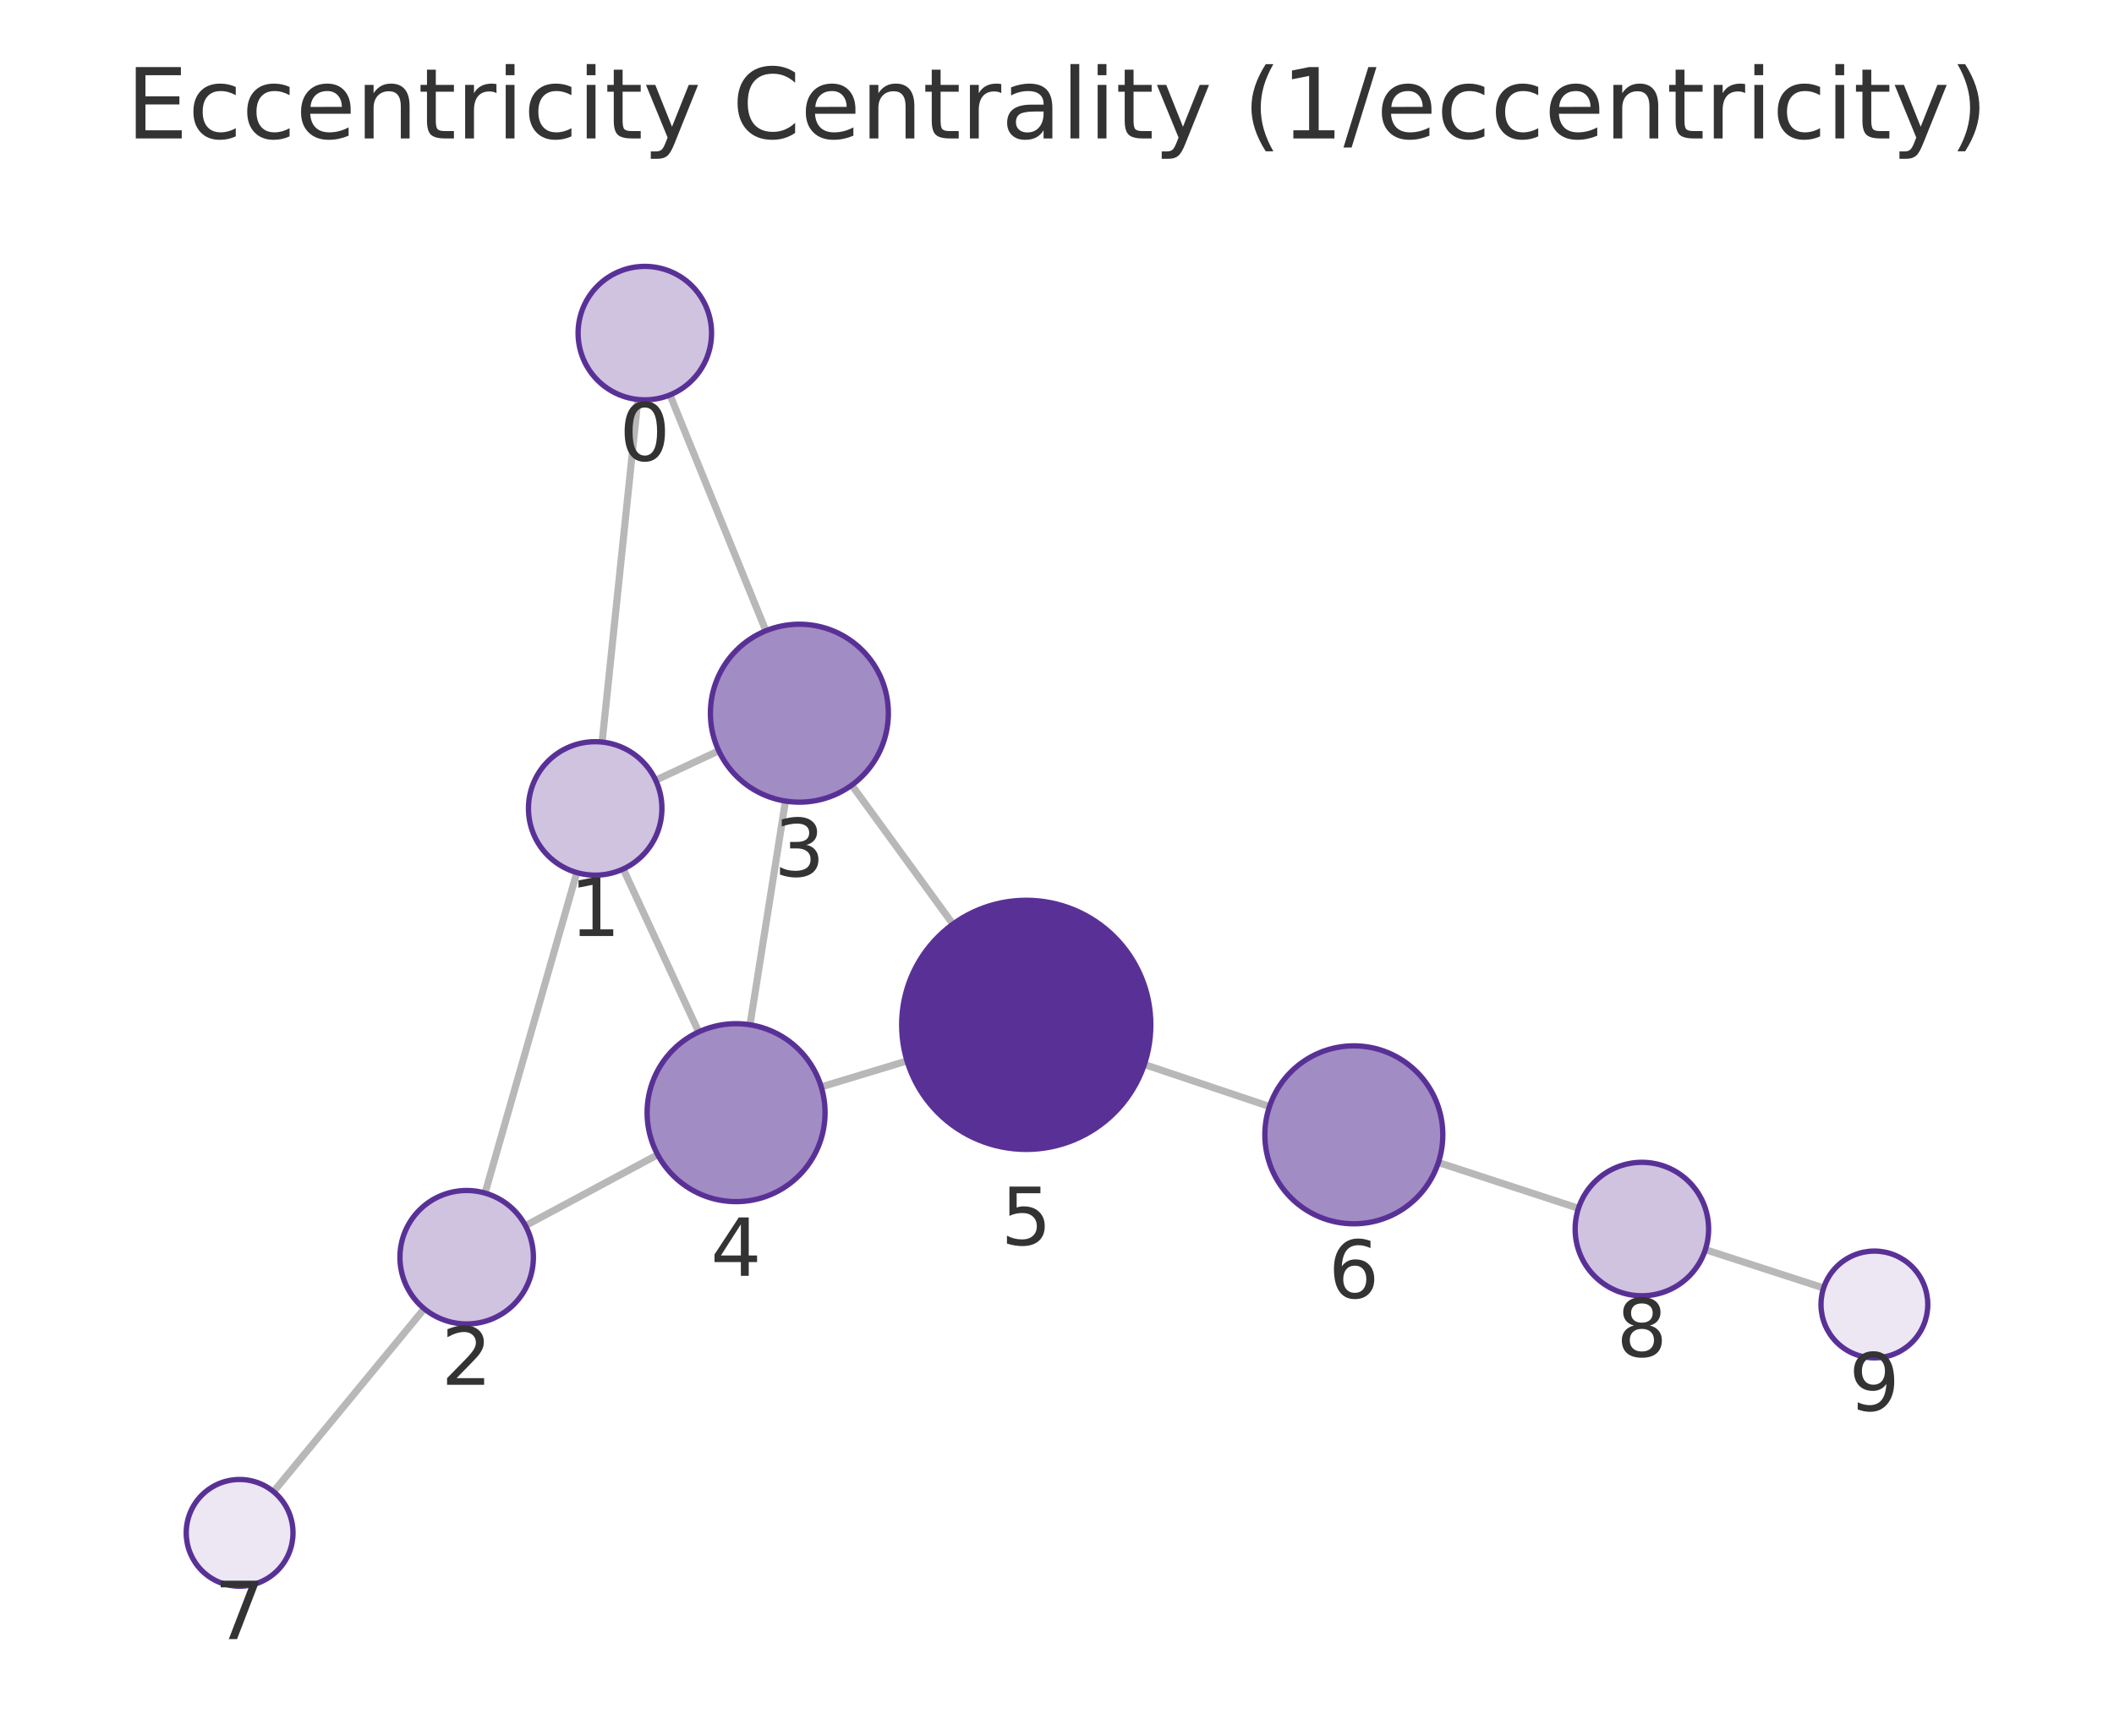
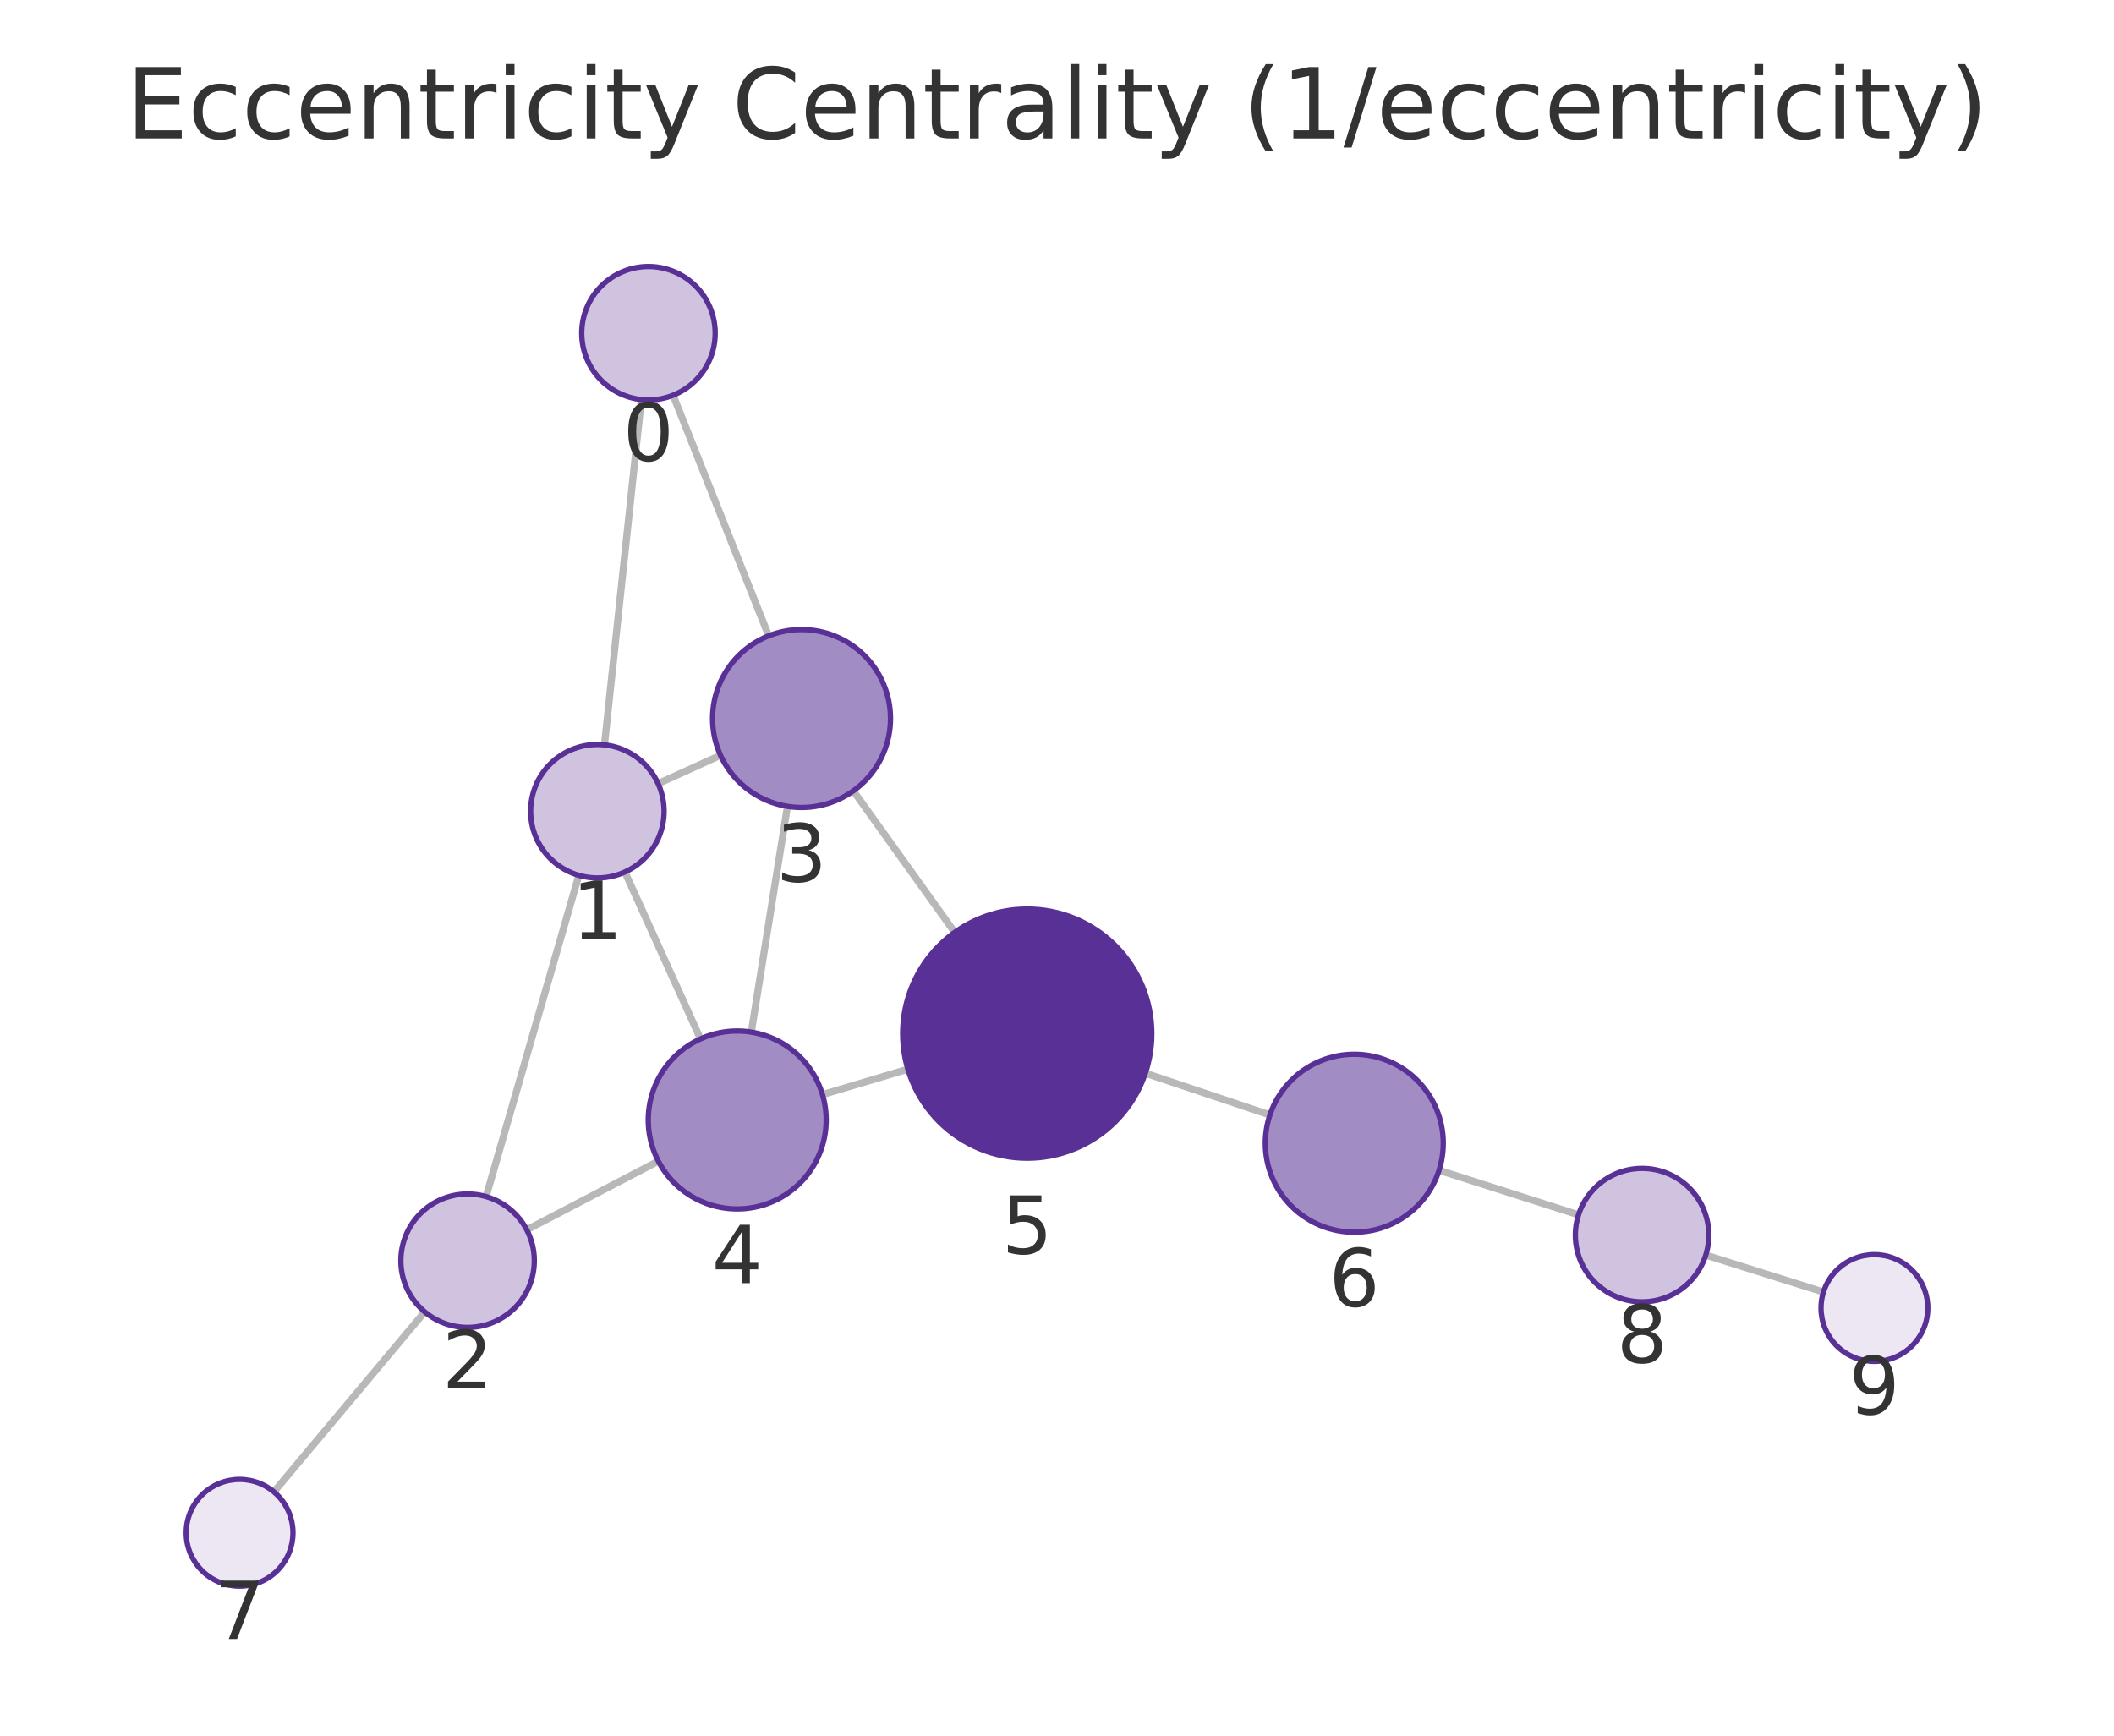
<svg xmlns="http://www.w3.org/2000/svg" xmlns:xlink="http://www.w3.org/1999/xlink" width="237.6pt" height="195.078pt" viewBox="0 0 237.6 195.078" version="1.1">
  <defs>
    <style type="text/css">*{stroke-linejoin: round; stroke-linecap: butt}</style>
  </defs>
  <g id="figure_1">
    <g id="patch_1">
      <path d="M 0 195.078  L 237.6 195.078  L 237.6 0  L 0 0  L 0 195.078  z " style="fill: none" />
    </g>
    <g id="axes_1">
      <g id="patch_2">
        <path d="M 7.2 187.878  L 230.4 187.878  L 230.4 21.558  L 7.2 21.558  L 7.2 187.878  z " style="fill: none" />
      </g>
      <g id="EdgeCollection_1">
-         <path d="M 71.695 44.899  L 67.674 83.404  " clip-path="url(#pb87ddb69af)" style="fill: #b8b8b8; stroke: #b8b8b8; stroke-width: 0.8" />
-         <path d="M 75.299 44.388  L 86.078 70.896  " clip-path="url(#pb87ddb69af)" style="fill: #b8b8b8; stroke: #b8b8b8; stroke-width: 0.8" />
-         <path d="M 64.83 98.074  L 54.516 134.094  " clip-path="url(#pb87ddb69af)" style="fill: #b8b8b8; stroke: #b8b8b8; stroke-width: 0.8" />
-         <path d="M 73.692 87.693  L 80.782 84.386  " clip-path="url(#pb87ddb69af)" style="fill: #b8b8b8; stroke: #b8b8b8; stroke-width: 0.8" />
-         <path d="M 70.047 97.669  L 78.528 115.983  " clip-path="url(#pb87ddb69af)" style="fill: #b8b8b8; stroke: #b8b8b8; stroke-width: 0.8" />
-         <path d="M 59.06 137.759  L 73.919 129.785  " clip-path="url(#pb87ddb69af)" style="fill: #b8b8b8; stroke: #b8b8b8; stroke-width: 0.8" />
-         <path d="M 47.683 147.094  L 30.746 167.655  " clip-path="url(#pb87ddb69af)" style="fill: #b8b8b8; stroke: #b8b8b8; stroke-width: 0.8" />
-         <path d="M 88.28 90.036  L 84.296 115.18  " clip-path="url(#pb87ddb69af)" style="fill: #b8b8b8; stroke: #b8b8b8; stroke-width: 0.8" />
-         <path d="M 95.73 88.244  L 107.104 103.868  " clip-path="url(#pb87ddb69af)" style="fill: #b8b8b8; stroke: #b8b8b8; stroke-width: 0.8" />
-         <path d="M 92.302 122.16  L 101.943 119.243  " clip-path="url(#pb87ddb69af)" style="fill: #b8b8b8; stroke: #b8b8b8; stroke-width: 0.8" />
-         <path d="M 128.615 119.643  L 142.682 124.366  " clip-path="url(#pb87ddb69af)" style="fill: #b8b8b8; stroke: #b8b8b8; stroke-width: 0.8" />
-         <path d="M 161.666 130.657  L 177.408 135.807  " clip-path="url(#pb87ddb69af)" style="fill: #b8b8b8; stroke: #b8b8b8; stroke-width: 0.8" />
-         <path d="M 191.671 140.453  L 204.962 144.764  " clip-path="url(#pb87ddb69af)" style="fill: #b8b8b8; stroke: #b8b8b8; stroke-width: 0.8" />
+         <path d="M 72.085 44.909  L 67.936 83.72  " clip-path="url(#pb96474c8bd)" style="fill: #b8b8b8; stroke: #b8b8b8; stroke-width: 0.8" />
+         <path d="M 75.651 44.422  L 86.395 71.465  " clip-path="url(#pb96474c8bd)" style="fill: #b8b8b8; stroke: #b8b8b8; stroke-width: 0.8" />
+         <path d="M 65.059 98.384  L 54.635 134.49  " clip-path="url(#pb96474c8bd)" style="fill: #b8b8b8; stroke: #b8b8b8; stroke-width: 0.8" />
+         <path d="M 73.968 88.077  L 80.981 84.893  " clip-path="url(#pb96474c8bd)" style="fill: #b8b8b8; stroke: #b8b8b8; stroke-width: 0.8" />
+         <path d="M 70.234 98.01  L 78.732 116.77  " clip-path="url(#pb96474c8bd)" style="fill: #b8b8b8; stroke: #b8b8b8; stroke-width: 0.8" />
+         <path d="M 59.204 138.226  L 73.993 130.507  " clip-path="url(#pb96474c8bd)" style="fill: #b8b8b8; stroke: #b8b8b8; stroke-width: 0.8" />
+         <path d="M 47.738 147.445  L 30.784 167.678  " clip-path="url(#pb96474c8bd)" style="fill: #b8b8b8; stroke: #b8b8b8; stroke-width: 0.8" />
+         <path d="M 88.505 90.633  L 84.44 116.005  " clip-path="url(#pb96474c8bd)" style="fill: #b8b8b8; stroke: #b8b8b8; stroke-width: 0.8" />
+         <path d="M 95.91 88.888  L 107.303 104.795  " clip-path="url(#pb96474c8bd)" style="fill: #b8b8b8; stroke: #b8b8b8; stroke-width: 0.8" />
+         <path d="M 92.442 123.026  L 102.037 120.171  " clip-path="url(#pb96474c8bd)" style="fill: #b8b8b8; stroke: #b8b8b8; stroke-width: 0.8" />
+         <path d="M 128.729 120.625  L 142.731 125.317  " clip-path="url(#pb96474c8bd)" style="fill: #b8b8b8; stroke: #b8b8b8; stroke-width: 0.8" />
+         <path d="M 161.74 131.535  L 177.415 136.54  " clip-path="url(#pb96474c8bd)" style="fill: #b8b8b8; stroke: #b8b8b8; stroke-width: 0.8" />
+         <path d="M 191.716 141.066  L 204.945 145.218  " clip-path="url(#pb96474c8bd)" style="fill: #b8b8b8; stroke: #b8b8b8; stroke-width: 0.8" />
      </g>
      <g id="VertexCollection_1">
-         <path d="M 72.474 44.94  C 74.463 44.94 76.371 44.15 77.778 42.743  C 79.184 41.337 79.974 39.429 79.974 37.44  C 79.974 35.451 79.184 33.543 77.778 32.137  C 76.371 30.73 74.463 29.94 72.474 29.94  C 70.485 29.94 68.578 30.73 67.171 32.137  C 65.765 33.543 64.974 35.451 64.974 37.44  C 64.974 39.429 65.765 41.337 67.171 42.743  C 68.578 44.15 70.485 44.94 72.474 44.94  z " clip-path="url(#pb87ddb69af)" style="fill: #cfc3e0; stroke: #593196; stroke-width: 0.6" />
-         <path d="M 66.895 98.363  C 68.884 98.363 70.792 97.573 72.198 96.167  C 73.605 94.76 74.395 92.852 74.395 90.863  C 74.395 88.874 73.605 86.966 72.198 85.56  C 70.792 84.154 68.884 83.363 66.895 83.363  C 64.906 83.363 62.998 84.154 61.592 85.56  C 60.185 86.966 59.395 88.874 59.395 90.863  C 59.395 92.852 60.185 94.76 61.592 96.167  C 62.998 97.573 64.906 98.363 66.895 98.363  z " clip-path="url(#pb87ddb69af)" style="fill: #cfc3e0; stroke: #593196; stroke-width: 0.6" />
-         <path d="M 52.451 148.805  C 54.44 148.805 56.348 148.014 57.755 146.608  C 59.161 145.202 59.951 143.294 59.951 141.305  C 59.951 139.316 59.161 137.408 57.755 136.001  C 56.348 134.595 54.44 133.805 52.451 133.805  C 50.462 133.805 48.554 134.595 47.148 136.001  C 45.742 137.408 44.951 139.316 44.951 141.305  C 44.951 143.294 45.742 145.202 47.148 146.608  C 48.554 148.014 50.462 148.805 52.451 148.805  z " clip-path="url(#pb87ddb69af)" style="fill: #cfc3e0; stroke: #593196; stroke-width: 0.6" />
-         <path d="M 89.845 90.159  C 92.497 90.159 95.041 89.106 96.916 87.23  C 98.791 85.355 99.845 82.811 99.845 80.159  C 99.845 77.507 98.791 74.964 96.916 73.088  C 95.041 71.213 92.497 70.159 89.845 70.159  C 87.193 70.159 84.649 71.213 82.774 73.088  C 80.898 74.964 79.845 77.507 79.845 80.159  C 79.845 82.811 80.898 85.355 82.774 87.23  C 84.649 89.106 87.193 90.159 89.845 90.159  z " clip-path="url(#pb87ddb69af)" style="fill: #a28cc4; stroke: #593196; stroke-width: 0.6" />
-         <path d="M 82.731 135.057  C 85.383 135.057 87.927 134.003 89.802 132.128  C 91.677 130.253 92.731 127.709 92.731 125.057  C 92.731 122.405 91.677 119.861 89.802 117.986  C 87.927 116.111 85.383 115.057 82.731 115.057  C 80.079 115.057 77.535 116.111 75.66 117.986  C 73.785 119.861 72.731 122.405 72.731 125.057  C 72.731 127.709 73.785 130.253 75.66 132.128  C 77.535 134.003 80.079 135.057 82.731 135.057  z " clip-path="url(#pb87ddb69af)" style="fill: #a28cc4; stroke: #593196; stroke-width: 0.6" />
-         <path d="M 115.343 129.187  C 119.056 129.187 122.617 127.712 125.243 125.087  C 127.868 122.461 129.343 118.9 129.343 115.187  C 129.343 111.474 127.868 107.913 125.243 105.288  C 122.617 102.662 119.056 101.187 115.343 101.187  C 111.63 101.187 108.069 102.662 105.444 105.288  C 102.818 107.913 101.343 111.474 101.343 115.187  C 101.343 118.9 102.818 122.461 105.444 125.087  C 108.069 127.712 111.63 129.187 115.343 129.187  z " clip-path="url(#pb87ddb69af)" style="fill: #593196; stroke: #593196; stroke-width: 0.6" />
-         <path d="M 152.162 137.548  C 154.814 137.548 157.357 136.495 159.233 134.619  C 161.108 132.744 162.162 130.2 162.162 127.548  C 162.162 124.896 161.108 122.353 159.233 120.477  C 157.357 118.602 154.814 117.548 152.162 117.548  C 149.51 117.548 146.966 118.602 145.09 120.477  C 143.215 122.353 142.162 124.896 142.162 127.548  C 142.162 130.2 143.215 132.744 145.09 134.619  C 146.966 136.495 149.51 137.548 152.162 137.548  z " clip-path="url(#pb87ddb69af)" style="fill: #a28cc4; stroke: #593196; stroke-width: 0.6" />
-         <path d="M 26.931 178.286  C 28.522 178.286 30.048 177.654 31.174 176.529  C 32.299 175.404 32.931 173.878 32.931 172.286  C 32.931 170.695 32.299 169.169 31.174 168.044  C 30.048 166.919 28.522 166.286 26.931 166.286  C 25.34 166.286 23.814 166.919 22.688 168.044  C 21.563 169.169 20.931 170.695 20.931 172.286  C 20.931 173.878 21.563 175.404 22.688 176.529  C 23.814 177.654 25.34 178.286 26.931 178.286  z " clip-path="url(#pb87ddb69af)" style="fill: #ece7f3; stroke: #593196; stroke-width: 0.6" />
-         <path d="M 184.537 145.638  C 186.526 145.638 188.434 144.848 189.84 143.442  C 191.247 142.035 192.037 140.127 192.037 138.138  C 192.037 136.149 191.247 134.242 189.84 132.835  C 188.434 131.429 186.526 130.638 184.537 130.638  C 182.548 130.638 180.64 131.429 179.234 132.835  C 177.827 134.242 177.037 136.149 177.037 138.138  C 177.037 140.127 177.827 142.035 179.234 143.442  C 180.64 144.848 182.548 145.638 184.537 145.638  z " clip-path="url(#pb87ddb69af)" style="fill: #cfc3e0; stroke: #593196; stroke-width: 0.6" />
-         <path d="M 210.669 152.615  C 212.26 152.615 213.786 151.983 214.912 150.858  C 216.037 149.733 216.669 148.206 216.669 146.615  C 216.669 145.024 216.037 143.498 214.912 142.373  C 213.786 141.247 212.26 140.615 210.669 140.615  C 209.078 140.615 207.552 141.247 206.426 142.373  C 205.301 143.498 204.669 145.024 204.669 146.615  C 204.669 148.206 205.301 149.733 206.426 150.858  C 207.552 151.983 209.078 152.615 210.669 152.615  z " clip-path="url(#pb87ddb69af)" style="fill: #ece7f3; stroke: #593196; stroke-width: 0.6" />
+         <path d="M 72.882 44.952  C 74.871 44.952 76.779 44.162 78.185 42.755  C 79.592 41.349 80.382 39.441 80.382 37.452  C 80.382 35.463 79.592 33.555 78.185 32.149  C 76.779 30.742 74.871 29.952 72.882 29.952  C 70.893 29.952 68.985 30.742 67.579 32.149  C 66.172 33.555 65.382 35.463 65.382 37.452  C 65.382 39.441 66.172 41.349 67.579 42.755  C 68.985 44.162 70.893 44.952 72.882 44.952  z " clip-path="url(#pb96474c8bd)" style="fill: #cfc3e0; stroke: #593196; stroke-width: 0.6" />
+         <path d="M 67.139 98.678  C 69.128 98.678 71.036 97.888 72.442 96.481  C 73.849 95.075 74.639 93.167 74.639 91.178  C 74.639 89.189 73.849 87.281 72.442 85.875  C 71.036 84.468 69.128 83.678 67.139 83.678  C 65.15 83.678 63.242 84.468 61.836 85.875  C 60.429 87.281 59.639 89.189 59.639 91.178  C 59.639 93.167 60.429 95.075 61.836 96.481  C 63.242 97.888 65.15 98.678 67.139 98.678  z " clip-path="url(#pb96474c8bd)" style="fill: #cfc3e0; stroke: #593196; stroke-width: 0.6" />
+         <path d="M 52.555 149.196  C 54.544 149.196 56.452 148.406 57.858 146.999  C 59.265 145.593 60.055 143.685 60.055 141.696  C 60.055 139.707 59.265 137.799 57.858 136.393  C 56.452 134.986 54.544 134.196 52.555 134.196  C 50.566 134.196 48.658 134.986 47.252 136.393  C 45.845 137.799 45.055 139.707 45.055 141.696  C 45.055 143.685 45.845 145.593 47.252 146.999  C 48.658 148.406 50.566 149.196 52.555 149.196  z " clip-path="url(#pb96474c8bd)" style="fill: #cfc3e0; stroke: #593196; stroke-width: 0.6" />
+         <path d="M 90.087 90.759  C 92.739 90.759 95.282 89.705 97.158 87.83  C 99.033 85.954 100.087 83.411 100.087 80.759  C 100.087 78.107 99.033 75.563 97.158 73.688  C 95.282 71.812 92.739 70.759 90.087 70.759  C 87.435 70.759 84.891 71.812 83.015 73.688  C 81.14 75.563 80.087 78.107 80.087 80.759  C 80.087 83.411 81.14 85.954 83.015 87.83  C 84.891 89.705 87.435 90.759 90.087 90.759  z " clip-path="url(#pb96474c8bd)" style="fill: #a28cc4; stroke: #593196; stroke-width: 0.6" />
+         <path d="M 82.858 135.879  C 85.51 135.879 88.054 134.826 89.929 132.951  C 91.804 131.075 92.858 128.532 92.858 125.879  C 92.858 123.227 91.804 120.684 89.929 118.808  C 88.054 116.933 85.51 115.879 82.858 115.879  C 80.206 115.879 77.662 116.933 75.787 118.808  C 73.912 120.684 72.858 123.227 72.858 125.879  C 72.858 128.532 73.912 131.075 75.787 132.951  C 77.662 134.826 80.206 135.879 82.858 135.879  z " clip-path="url(#pb96474c8bd)" style="fill: #a28cc4; stroke: #593196; stroke-width: 0.6" />
+         <path d="M 115.455 130.176  C 119.168 130.176 122.729 128.701 125.354 126.076  C 127.98 123.45 129.455 119.889 129.455 116.176  C 129.455 112.463 127.98 108.902 125.354 106.277  C 122.729 103.651 119.168 102.176 115.455 102.176  C 111.742 102.176 108.181 103.651 105.555 106.277  C 102.93 108.902 101.455 112.463 101.455 116.176  C 101.455 119.889 102.93 123.45 105.555 126.076  C 108.181 128.701 111.742 130.176 115.455 130.176  z " clip-path="url(#pb96474c8bd)" style="fill: #593196; stroke: #593196; stroke-width: 0.6" />
+         <path d="M 152.213 138.494  C 154.865 138.494 157.409 137.44 159.284 135.565  C 161.16 133.69 162.213 131.146 162.213 128.494  C 162.213 125.842 161.16 123.298 159.284 121.423  C 157.409 119.548 154.865 118.494 152.213 118.494  C 149.561 118.494 147.017 119.548 145.142 121.423  C 143.267 123.298 142.213 125.842 142.213 128.494  C 142.213 131.146 143.267 133.69 145.142 135.565  C 147.017 137.44 149.561 138.494 152.213 138.494  z " clip-path="url(#pb96474c8bd)" style="fill: #a28cc4; stroke: #593196; stroke-width: 0.6" />
+         <path d="M 26.93 178.277  C 28.522 178.277 30.048 177.645 31.173 176.52  C 32.298 175.394 32.93 173.868 32.93 172.277  C 32.93 170.686 32.298 169.159 31.173 168.034  C 30.048 166.909 28.522 166.277 26.93 166.277  C 25.339 166.277 23.813 166.909 22.688 168.034  C 21.563 169.159 20.93 170.686 20.93 172.277  C 20.93 173.868 21.563 175.394 22.688 176.52  C 23.813 177.645 25.339 178.277 26.93 178.277  z " clip-path="url(#pb96474c8bd)" style="fill: #ece7f3; stroke: #593196; stroke-width: 0.6" />
+         <path d="M 184.56 146.321  C 186.549 146.321 188.457 145.531 189.863 144.124  C 191.269 142.718 192.06 140.81 192.06 138.821  C 192.06 136.832 191.269 134.924 189.863 133.518  C 188.457 132.111 186.549 131.321 184.56 131.321  C 182.571 131.321 180.663 132.111 179.256 133.518  C 177.85 134.924 177.06 136.832 177.06 138.821  C 177.06 140.81 177.85 142.718 179.256 144.124  C 180.663 145.531 182.571 146.321 184.56 146.321  z " clip-path="url(#pb96474c8bd)" style="fill: #cfc3e0; stroke: #593196; stroke-width: 0.6" />
+         <path d="M 210.67 153.014  C 212.261 153.014 213.787 152.382 214.912 151.257  C 216.037 150.132 216.67 148.605 216.67 147.014  C 216.67 145.423 216.037 143.897 214.912 142.772  C 213.787 141.646 212.261 141.014 210.67 141.014  C 209.078 141.014 207.552 141.646 206.427 142.772  C 205.302 143.897 204.67 145.423 204.67 147.014  C 204.67 148.605 205.302 150.132 206.427 151.257  C 207.552 152.382 209.078 153.014 210.67 153.014  z " clip-path="url(#pb96474c8bd)" style="fill: #ece7f3; stroke: #593196; stroke-width: 0.6" />
      </g>
      <g id="text_1">
-         <g clip-path="url(#pb87ddb69af)">
-           <g style="fill: #333333" transform="translate(69.61126 51.77786) scale(0.09 -0.09)">
+         <g clip-path="url(#pb96474c8bd)">
+           <g style="fill: #333333" transform="translate(70.01903 51.78974) scale(0.09 -0.09)">
            <defs>
              <path id="DejaVuSans-13" d="M 2034 4250  Q 1547 4250 1301 3770  Q 1056 3291 1056 2328  Q 1056 1369 1301 889  Q 1547 409 2034 409  Q 2525 409 2770 889  Q 3016 1369 3016 2328  Q 3016 3291 2770 3770  Q 2525 4250 2034 4250  z M 2034 4750  Q 2819 4750 3233 4129  Q 3647 3509 3647 2328  Q 3647 1150 3233 529  Q 2819 -91 2034 -91  Q 1250 -91 836 529  Q 422 1150 422 2328  Q 422 3509 836 4129  Q 1250 4750 2034 4750  z " transform="scale(0.015625)" />
            </defs>
            <use xlink:href="#DejaVuSans-13" />
          </g>
        </g>
      </g>
      <g id="text_2">
-         <g clip-path="url(#pb87ddb69af)">
-           <g style="fill: #333333" transform="translate(64.03184 105.2012) scale(0.09 -0.09)">
+         <g clip-path="url(#pb96474c8bd)">
+           <g style="fill: #333333" transform="translate(64.27577 105.5159) scale(0.09 -0.09)">
            <defs>
              <path id="DejaVuSans-14" d="M 794 531  L 1825 531  L 1825 4091  L 703 3866  L 703 4441  L 1819 4666  L 2450 4666  L 2450 531  L 3481 531  L 3481 0  L 794 0  L 794 531  z " transform="scale(0.015625)" />
            </defs>
            <use xlink:href="#DejaVuSans-14" />
          </g>
        </g>
      </g>
      <g id="text_3">
-         <g clip-path="url(#pb87ddb69af)">
-           <g style="fill: #333333" transform="translate(49.58819 155.6426) scale(0.09 -0.09)">
+         <g clip-path="url(#pb96474c8bd)">
+           <g style="fill: #333333" transform="translate(49.69188 156.0338) scale(0.09 -0.09)">
            <defs>
              <path id="DejaVuSans-15" d="M 1228 531  L 3431 531  L 3431 0  L 469 0  L 469 531  Q 828 903 1448 1529  Q 2069 2156 2228 2338  Q 2531 2678 2651 2914  Q 2772 3150 2772 3378  Q 2772 3750 2511 3984  Q 2250 4219 1831 4219  Q 1534 4219 1204 4116  Q 875 4013 500 3803  L 500 4441  Q 881 4594 1212 4672  Q 1544 4750 1819 4750  Q 2544 4750 2975 4387  Q 3406 4025 3406 3419  Q 3406 3131 3298 2873  Q 3191 2616 2906 2266  Q 2828 2175 2409 1742  Q 1991 1309 1228 531  z " transform="scale(0.015625)" />
            </defs>
            <use xlink:href="#DejaVuSans-15" />
          </g>
        </g>
      </g>
      <g id="text_4">
-         <g clip-path="url(#pb87ddb69af)">
-           <g style="fill: #333333" transform="translate(86.9816 98.4973) scale(0.09 -0.09)">
+         <g clip-path="url(#pb96474c8bd)">
+           <g style="fill: #333333" transform="translate(87.22344 99.09651) scale(0.09 -0.09)">
            <defs>
              <path id="DejaVuSans-16" d="M 2597 2516  Q 3050 2419 3304 2112  Q 3559 1806 3559 1356  Q 3559 666 3084 287  Q 2609 -91 1734 -91  Q 1441 -91 1130 -33  Q 819 25 488 141  L 488 750  Q 750 597 1062 519  Q 1375 441 1716 441  Q 2309 441 2620 675  Q 2931 909 2931 1356  Q 2931 1769 2642 2001  Q 2353 2234 1838 2234  L 1294 2234  L 1294 2753  L 1863 2753  Q 2328 2753 2575 2939  Q 2822 3125 2822 3475  Q 2822 3834 2567 4026  Q 2313 4219 1838 4219  Q 1578 4219 1281 4162  Q 984 4106 628 3988  L 628 4550  Q 988 4650 1302 4700  Q 1616 4750 1894 4750  Q 2613 4750 3031 4423  Q 3450 4097 3450 3541  Q 3450 3153 3228 2886  Q 3006 2619 2597 2516  z " transform="scale(0.015625)" />
            </defs>
            <use xlink:href="#DejaVuSans-16" />
          </g>
        </g>
      </g>
      <g id="text_5">
-         <g clip-path="url(#pb87ddb69af)">
-           <g style="fill: #333333" transform="translate(79.86782 143.395) scale(0.09 -0.09)">
+         <g clip-path="url(#pb96474c8bd)">
+           <g style="fill: #333333" transform="translate(79.99491 144.2174) scale(0.09 -0.09)">
            <defs>
              <path id="DejaVuSans-17" d="M 2419 4116  L 825 1625  L 2419 1625  L 2419 4116  z M 2253 4666  L 3047 4666  L 3047 1625  L 3713 1625  L 3713 1100  L 3047 1100  L 3047 0  L 2419 0  L 2419 1100  L 313 1100  L 313 1709  L 2253 4666  z " transform="scale(0.015625)" />
            </defs>
            <use xlink:href="#DejaVuSans-17" />
          </g>
        </g>
      </g>
      <g id="text_6">
-         <g clip-path="url(#pb87ddb69af)">
-           <g style="fill: #333333" transform="translate(112.4801 139.925) scale(0.09 -0.09)">
+         <g clip-path="url(#pb96474c8bd)">
+           <g style="fill: #333333" transform="translate(112.5916 140.9142) scale(0.09 -0.09)">
            <defs>
              <path id="DejaVuSans-18" d="M 691 4666  L 3169 4666  L 3169 4134  L 1269 4134  L 1269 2991  Q 1406 3038 1543 3061  Q 1681 3084 1819 3084  Q 2600 3084 3056 2656  Q 3513 2228 3513 1497  Q 3513 744 3044 326  Q 2575 -91 1722 -91  Q 1428 -91 1123 -41  Q 819 9 494 109  L 494 744  Q 775 591 1075 516  Q 1375 441 1709 441  Q 2250 441 2565 725  Q 2881 1009 2881 1497  Q 2881 1984 2565 2268  Q 2250 2553 1709 2553  Q 1456 2553 1204 2497  Q 953 2441 691 2322  L 691 4666  z " transform="scale(0.015625)" />
            </defs>
            <use xlink:href="#DejaVuSans-18" />
          </g>
        </g>
      </g>
      <g id="text_7">
-         <g clip-path="url(#pb87ddb69af)">
-           <g style="fill: #333333" transform="translate(149.2984 145.8863) scale(0.09 -0.09)">
+         <g clip-path="url(#pb96474c8bd)">
+           <g style="fill: #333333" transform="translate(149.3501 146.8317) scale(0.09 -0.09)">
            <defs>
              <path id="DejaVuSans-19" d="M 2113 2584  Q 1688 2584 1439 2293  Q 1191 2003 1191 1497  Q 1191 994 1439 701  Q 1688 409 2113 409  Q 2538 409 2786 701  Q 3034 994 3034 1497  Q 3034 2003 2786 2293  Q 2538 2584 2113 2584  z M 3366 4563  L 3366 3988  Q 3128 4100 2886 4159  Q 2644 4219 2406 4219  Q 1781 4219 1451 3797  Q 1122 3375 1075 2522  Q 1259 2794 1537 2939  Q 1816 3084 2150 3084  Q 2853 3084 3261 2657  Q 3669 2231 3669 1497  Q 3669 778 3244 343  Q 2819 -91 2113 -91  Q 1303 -91 875 529  Q 447 1150 447 2328  Q 447 3434 972 4092  Q 1497 4750 2381 4750  Q 2619 4750 2861 4703  Q 3103 4656 3366 4563  z " transform="scale(0.015625)" />
            </defs>
            <use xlink:href="#DejaVuSans-19" />
          </g>
        </g>
      </g>
      <g id="text_8">
-         <g clip-path="url(#pb87ddb69af)">
-           <g style="fill: #333333" transform="translate(24.06789 184.2243) scale(0.09 -0.09)">
+         <g clip-path="url(#pb96474c8bd)">
+           <g style="fill: #333333" transform="translate(24.06719 184.2148) scale(0.09 -0.09)">
            <defs>
              <path id="DejaVuSans-1a" d="M 525 4666  L 3525 4666  L 3525 4397  L 1831 0  L 1172 0  L 2766 4134  L 525 4134  L 525 4666  z " transform="scale(0.015625)" />
            </defs>
            <use xlink:href="#DejaVuSans-1a" />
          </g>
        </g>
      </g>
      <g id="text_9">
-         <g clip-path="url(#pb87ddb69af)">
-           <g style="fill: #333333" transform="translate(181.6737 152.4763) scale(0.09 -0.09)">
+         <g clip-path="url(#pb96474c8bd)">
+           <g style="fill: #333333" transform="translate(181.6966 153.1588) scale(0.09 -0.09)">
            <defs>
              <path id="DejaVuSans-1b" d="M 2034 2216  Q 1584 2216 1326 1975  Q 1069 1734 1069 1313  Q 1069 891 1326 650  Q 1584 409 2034 409  Q 2484 409 2743 651  Q 3003 894 3003 1313  Q 3003 1734 2745 1975  Q 2488 2216 2034 2216  z M 1403 2484  Q 997 2584 770 2862  Q 544 3141 544 3541  Q 544 4100 942 4425  Q 1341 4750 2034 4750  Q 2731 4750 3128 4425  Q 3525 4100 3525 3541  Q 3525 3141 3298 2862  Q 3072 2584 2669 2484  Q 3125 2378 3379 2068  Q 3634 1759 3634 1313  Q 3634 634 3220 271  Q 2806 -91 2034 -91  Q 1263 -91 848 271  Q 434 634 434 1313  Q 434 1759 690 2068  Q 947 2378 1403 2484  z M 1172 3481  Q 1172 3119 1398 2916  Q 1625 2713 2034 2713  Q 2441 2713 2670 2916  Q 2900 3119 2900 3481  Q 2900 3844 2670 4047  Q 2441 4250 2034 4250  Q 1625 4250 1398 4047  Q 1172 3844 1172 3481  z " transform="scale(0.015625)" />
            </defs>
            <use xlink:href="#DejaVuSans-1b" />
          </g>
        </g>
      </g>
      <g id="text_10">
-         <g clip-path="url(#pb87ddb69af)">
-           <g style="fill: #333333" transform="translate(207.8059 158.5531) scale(0.09 -0.09)">
+         <g clip-path="url(#pb96474c8bd)">
+           <g style="fill: #333333" transform="translate(207.8066 158.9522) scale(0.09 -0.09)">
            <defs>
              <path id="DejaVuSans-1c" d="M 703 97  L 703 672  Q 941 559 1184 500  Q 1428 441 1663 441  Q 2288 441 2617 861  Q 2947 1281 2994 2138  Q 2813 1869 2534 1725  Q 2256 1581 1919 1581  Q 1219 1581 811 2004  Q 403 2428 403 3163  Q 403 3881 828 4315  Q 1253 4750 1959 4750  Q 2769 4750 3195 4129  Q 3622 3509 3622 2328  Q 3622 1225 3098 567  Q 2575 -91 1691 -91  Q 1453 -91 1209 -44  Q 966 3 703 97  z M 1959 2075  Q 2384 2075 2632 2365  Q 2881 2656 2881 3163  Q 2881 3666 2632 3958  Q 2384 4250 1959 4250  Q 1534 4250 1286 3958  Q 1038 3666 1038 3163  Q 1038 2656 1286 2365  Q 1534 2075 1959 2075  z " transform="scale(0.015625)" />
            </defs>
            <use xlink:href="#DejaVuSans-1c" />
          </g>
        </g>
      </g>
      <g id="matplotlib.axis_1" />
      <g id="matplotlib.axis_2" />
      <g id="text_11">
        <g style="fill: #333333" transform="translate(14.18141 15.55828) scale(0.11 -0.11)">
          <defs>
            <path id="DejaVuSans-28" d="M 628 4666  L 3578 4666  L 3578 4134  L 1259 4134  L 1259 2753  L 3481 2753  L 3481 2222  L 1259 2222  L 1259 531  L 3634 531  L 3634 0  L 628 0  L 628 4666  z " transform="scale(0.015625)" />
            <path id="DejaVuSans-46" d="M 3122 3366  L 3122 2828  Q 2878 2963 2633 3030  Q 2388 3097 2138 3097  Q 1578 3097 1268 2742  Q 959 2388 959 1747  Q 959 1106 1268 751  Q 1578 397 2138 397  Q 2388 397 2633 464  Q 2878 531 3122 666  L 3122 134  Q 2881 22 2623 -34  Q 2366 -91 2075 -91  Q 1284 -91 818 406  Q 353 903 353 1747  Q 353 2603 823 3093  Q 1294 3584 2113 3584  Q 2378 3584 2631 3529  Q 2884 3475 3122 3366  z " transform="scale(0.015625)" />
            <path id="DejaVuSans-48" d="M 3597 1894  L 3597 1613  L 953 1613  Q 991 1019 1311 708  Q 1631 397 2203 397  Q 2534 397 2845 478  Q 3156 559 3463 722  L 3463 178  Q 3153 47 2828 -22  Q 2503 -91 2169 -91  Q 1331 -91 842 396  Q 353 884 353 1716  Q 353 2575 817 3079  Q 1281 3584 2069 3584  Q 2775 3584 3186 3129  Q 3597 2675 3597 1894  z M 3022 2063  Q 3016 2534 2758 2815  Q 2500 3097 2075 3097  Q 1594 3097 1305 2825  Q 1016 2553 972 2059  L 3022 2063  z " transform="scale(0.015625)" />
            <path id="DejaVuSans-51" d="M 3513 2113  L 3513 0  L 2938 0  L 2938 2094  Q 2938 2591 2744 2837  Q 2550 3084 2163 3084  Q 1697 3084 1428 2787  Q 1159 2491 1159 1978  L 1159 0  L 581 0  L 581 3500  L 1159 3500  L 1159 2956  Q 1366 3272 1645 3428  Q 1925 3584 2291 3584  Q 2894 3584 3203 3211  Q 3513 2838 3513 2113  z " transform="scale(0.015625)" />
            <path id="DejaVuSans-57" d="M 1172 4494  L 1172 3500  L 2356 3500  L 2356 3053  L 1172 3053  L 1172 1153  Q 1172 725 1289 603  Q 1406 481 1766 481  L 2356 481  L 2356 0  L 1766 0  Q 1100 0 847 248  Q 594 497 594 1153  L 594 3053  L 172 3053  L 172 3500  L 594 3500  L 594 4494  L 1172 4494  z " transform="scale(0.015625)" />
            <path id="DejaVuSans-55" d="M 2631 2963  Q 2534 3019 2420 3045  Q 2306 3072 2169 3072  Q 1681 3072 1420 2755  Q 1159 2438 1159 1844  L 1159 0  L 581 0  L 581 3500  L 1159 3500  L 1159 2956  Q 1341 3275 1631 3429  Q 1922 3584 2338 3584  Q 2397 3584 2469 3576  Q 2541 3569 2628 3553  L 2631 2963  z " transform="scale(0.015625)" />
            <path id="DejaVuSans-4c" d="M 603 3500  L 1178 3500  L 1178 0  L 603 0  L 603 3500  z M 603 4863  L 1178 4863  L 1178 4134  L 603 4134  L 603 4863  z " transform="scale(0.015625)" />
            <path id="DejaVuSans-5c" d="M 2059 -325  Q 1816 -950 1584 -1140  Q 1353 -1331 966 -1331  L 506 -1331  L 506 -850  L 844 -850  Q 1081 -850 1212 -737  Q 1344 -625 1503 -206  L 1606 56  L 191 3500  L 800 3500  L 1894 763  L 2988 3500  L 3597 3500  L 2059 -325  z " transform="scale(0.015625)" />
            <path id="DejaVuSans-3" transform="scale(0.015625)" />
            <path id="DejaVuSans-26" d="M 4122 4306  L 4122 3641  Q 3803 3938 3442 4084  Q 3081 4231 2675 4231  Q 1875 4231 1450 3742  Q 1025 3253 1025 2328  Q 1025 1406 1450 917  Q 1875 428 2675 428  Q 3081 428 3442 575  Q 3803 722 4122 1019  L 4122 359  Q 3791 134 3420 21  Q 3050 -91 2638 -91  Q 1578 -91 968 557  Q 359 1206 359 2328  Q 359 3453 968 4101  Q 1578 4750 2638 4750  Q 3056 4750 3426 4639  Q 3797 4528 4122 4306  z " transform="scale(0.015625)" />
            <path id="DejaVuSans-44" d="M 2194 1759  Q 1497 1759 1228 1600  Q 959 1441 959 1056  Q 959 750 1161 570  Q 1363 391 1709 391  Q 2188 391 2477 730  Q 2766 1069 2766 1631  L 2766 1759  L 2194 1759  z M 3341 1997  L 3341 0  L 2766 0  L 2766 531  Q 2569 213 2275 61  Q 1981 -91 1556 -91  Q 1019 -91 701 211  Q 384 513 384 1019  Q 384 1609 779 1909  Q 1175 2209 1959 2209  L 2766 2209  L 2766 2266  Q 2766 2663 2505 2880  Q 2244 3097 1772 3097  Q 1472 3097 1187 3025  Q 903 2953 641 2809  L 641 3341  Q 956 3463 1253 3523  Q 1550 3584 1831 3584  Q 2591 3584 2966 3190  Q 3341 2797 3341 1997  z " transform="scale(0.015625)" />
            <path id="DejaVuSans-4f" d="M 603 4863  L 1178 4863  L 1178 0  L 603 0  L 603 4863  z " transform="scale(0.015625)" />
            <path id="DejaVuSans-b" d="M 1984 4856  Q 1566 4138 1362 3434  Q 1159 2731 1159 2009  Q 1159 1288 1364 580  Q 1569 -128 1984 -844  L 1484 -844  Q 1016 -109 783 600  Q 550 1309 550 2009  Q 550 2706 781 3412  Q 1013 4119 1484 4856  L 1984 4856  z " transform="scale(0.015625)" />
            <path id="DejaVuSans-12" d="M 1625 4666  L 2156 4666  L 531 -594  L 0 -594  L 1625 4666  z " transform="scale(0.015625)" />
            <path id="DejaVuSans-c" d="M 513 4856  L 1013 4856  Q 1481 4119 1714 3412  Q 1947 2706 1947 2009  Q 1947 1309 1714 600  Q 1481 -109 1013 -844  L 513 -844  Q 928 -128 1133 580  Q 1338 1288 1338 2009  Q 1338 2731 1133 3434  Q 928 4138 513 4856  z " transform="scale(0.015625)" />
          </defs>
          <use xlink:href="#DejaVuSans-28" />
          <use xlink:href="#DejaVuSans-46" transform="translate(63.1875 0)" />
          <use xlink:href="#DejaVuSans-46" transform="translate(118.1719 0)" />
          <use xlink:href="#DejaVuSans-48" transform="translate(173.1562 0)" />
          <use xlink:href="#DejaVuSans-51" transform="translate(234.6875 0)" />
          <use xlink:href="#DejaVuSans-57" transform="translate(298.0625 0)" />
          <use xlink:href="#DejaVuSans-55" transform="translate(337.2656 0)" />
          <use xlink:href="#DejaVuSans-4c" transform="translate(378.375 0)" />
          <use xlink:href="#DejaVuSans-46" transform="translate(406.1562 0)" />
          <use xlink:href="#DejaVuSans-4c" transform="translate(461.1406 0)" />
          <use xlink:href="#DejaVuSans-57" transform="translate(488.9219 0)" />
          <use xlink:href="#DejaVuSans-5c" transform="translate(528.125 0)" />
          <use xlink:href="#DejaVuSans-3" transform="translate(587.3125 0)" />
          <use xlink:href="#DejaVuSans-26" transform="translate(619.0938 0)" />
          <use xlink:href="#DejaVuSans-48" transform="translate(688.9219 0)" />
          <use xlink:href="#DejaVuSans-51" transform="translate(750.4531 0)" />
          <use xlink:href="#DejaVuSans-57" transform="translate(813.8281 0)" />
          <use xlink:href="#DejaVuSans-55" transform="translate(853.0312 0)" />
          <use xlink:href="#DejaVuSans-44" transform="translate(894.1406 0)" />
          <use xlink:href="#DejaVuSans-4f" transform="translate(955.4219 0)" />
          <use xlink:href="#DejaVuSans-4c" transform="translate(983.2031 0)" />
          <use xlink:href="#DejaVuSans-57" transform="translate(1010.984 0)" />
          <use xlink:href="#DejaVuSans-5c" transform="translate(1050.188 0)" />
          <use xlink:href="#DejaVuSans-3" transform="translate(1109.375 0)" />
          <use xlink:href="#DejaVuSans-b" transform="translate(1141.156 0)" />
          <use xlink:href="#DejaVuSans-14" transform="translate(1180.172 0)" />
          <use xlink:href="#DejaVuSans-12" transform="translate(1243.797 0)" />
          <use xlink:href="#DejaVuSans-48" transform="translate(1277.484 0)" />
          <use xlink:href="#DejaVuSans-46" transform="translate(1339.016 0)" />
          <use xlink:href="#DejaVuSans-46" transform="translate(1394 0)" />
          <use xlink:href="#DejaVuSans-48" transform="translate(1448.984 0)" />
          <use xlink:href="#DejaVuSans-51" transform="translate(1510.516 0)" />
          <use xlink:href="#DejaVuSans-57" transform="translate(1573.891 0)" />
          <use xlink:href="#DejaVuSans-55" transform="translate(1613.094 0)" />
          <use xlink:href="#DejaVuSans-4c" transform="translate(1654.203 0)" />
          <use xlink:href="#DejaVuSans-46" transform="translate(1681.984 0)" />
          <use xlink:href="#DejaVuSans-4c" transform="translate(1736.969 0)" />
          <use xlink:href="#DejaVuSans-57" transform="translate(1764.75 0)" />
          <use xlink:href="#DejaVuSans-5c" transform="translate(1803.953 0)" />
          <use xlink:href="#DejaVuSans-c" transform="translate(1863.141 0)" />
        </g>
      </g>
    </g>
  </g>
  <defs>
-     <clipPath id="pb87ddb69af">
+     <clipPath id="pb96474c8bd">
      <rect x="7.2" y="21.558" width="223.2" height="166.32" />
    </clipPath>
  </defs>
</svg>
